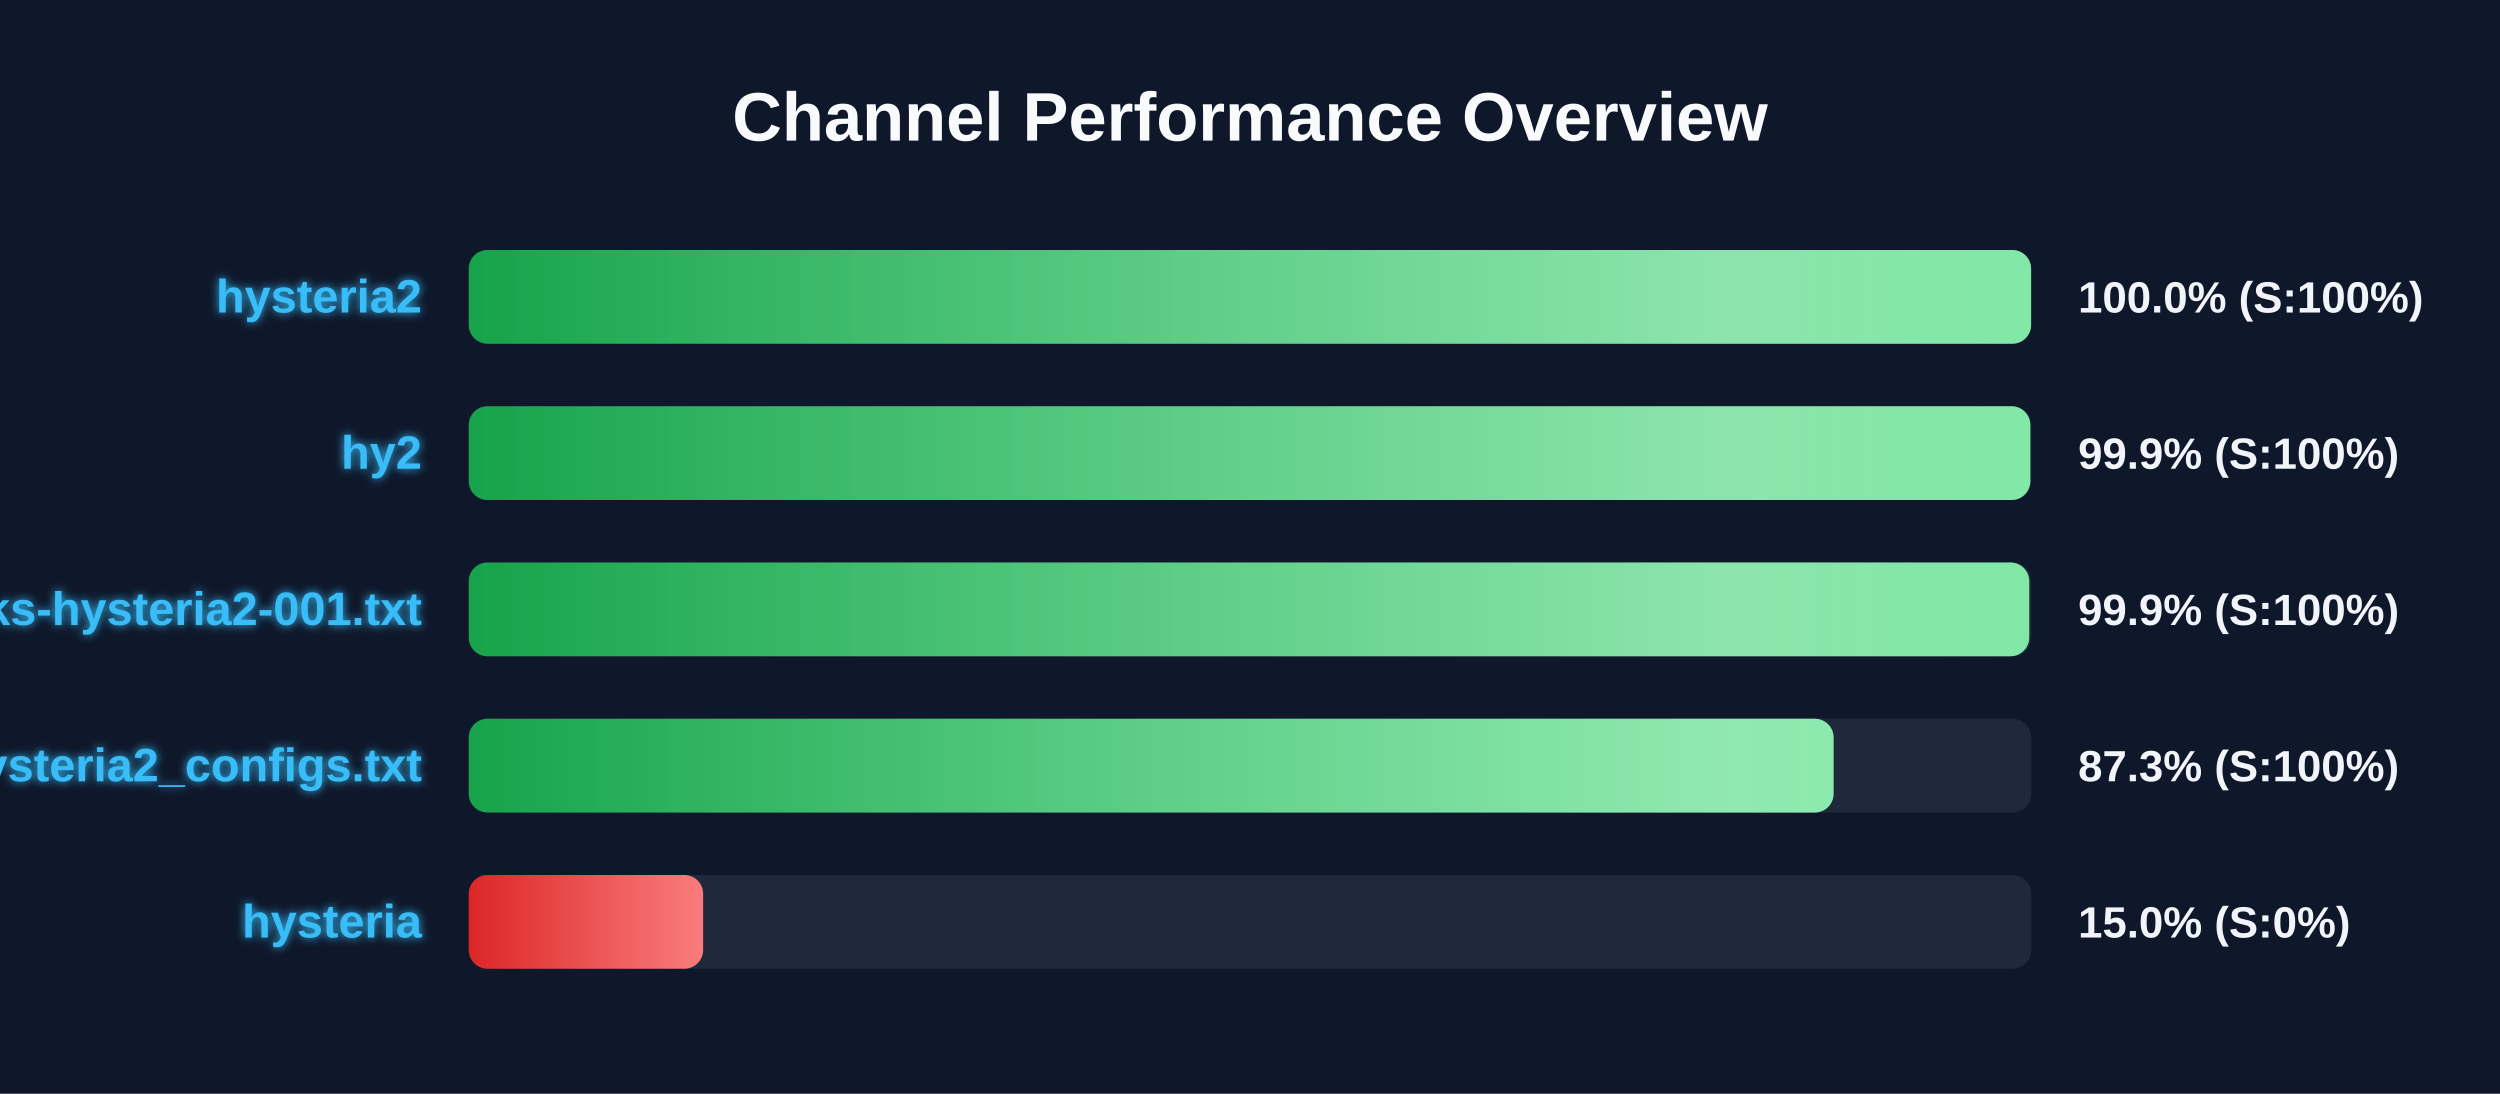
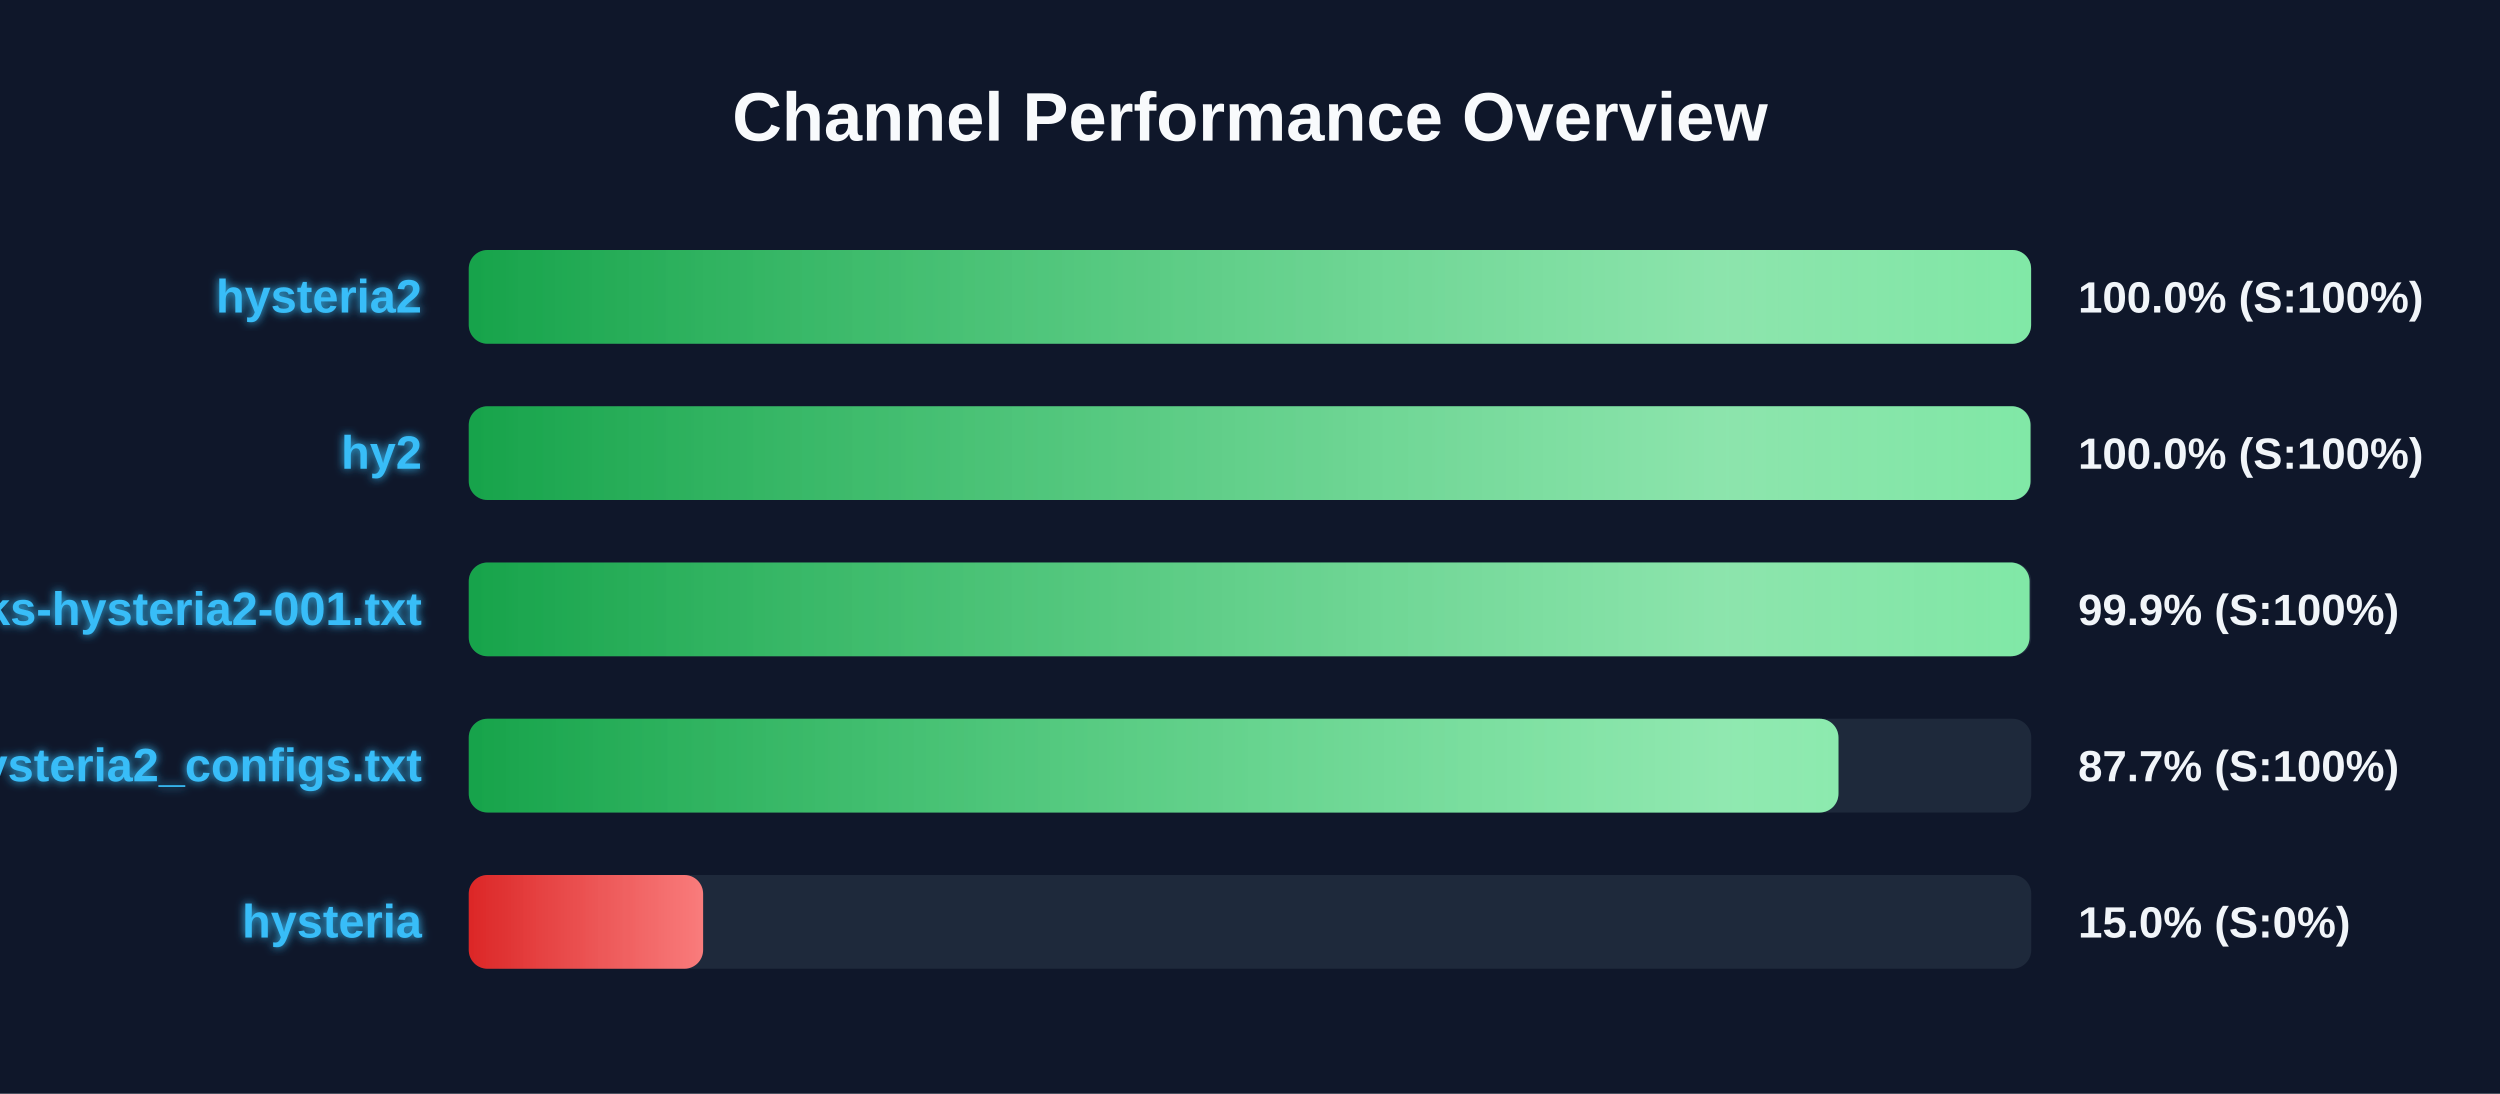
<svg xmlns="http://www.w3.org/2000/svg" width="800" height="350" version="1.1">
  <defs>
    <linearGradient id="grad-green" x1="0%" y1="0%" x2="100%" y2="0%">
      <stop offset="0%" stop-color="#16a34a" />
      <stop offset="100%" stop-color="#4ade80" />
    </linearGradient>
    <linearGradient id="grad-yellow" x1="0%" y1="0%" x2="100%" y2="0%">
      <stop offset="0%" stop-color="#ca8a04" />
      <stop offset="100%" stop-color="#fde047" />
    </linearGradient>
    <linearGradient id="grad-red" x1="0%" y1="0%" x2="100%" y2="0%">
      <stop offset="0%" stop-color="#dc2626" />
      <stop offset="100%" stop-color="#f87171" />
    </linearGradient>
    <linearGradient id="shimmer" x1="0%" y1="0%" x2="100%" y2="0%">
      <stop offset="0%" stop-color="rgba(255,255,255,0)" />
      <stop offset="50%" stop-color="rgba(255,255,255,0.4)" />
      <stop offset="100%" stop-color="rgba(255,255,255,0)" />
    </linearGradient>
    <filter id="glow" x="-20%" y="-20%" width="140%" height="140%">
      <feGaussianBlur stdDeviation="1.5" result="blur" />
      <feComposite in="SourceGraphic" in2="blur" operator="over" />
    </filter>
  </defs>
  <style>
        .bg-rect { fill: #0f172a; }
        .title { font: bold 22px 'Segoe UI', Arial, sans-serif; fill: #f8fafc; }
        .row { font: bold 15px 'Segoe UI', Arial, sans-serif; fill: #38bdf8; filter: url(#glow); }
        .score { font: bold 14px 'Segoe UI', Arial, sans-serif; fill: #f1f5f9; }
        @keyframes shimmer-anim {
            0% { transform: translateX(-100%); }
            100% { transform: translateX(200%); }
        }
        .shimmer-rect {
            animation: shimmer-anim 2.5s infinite linear;
        }
    </style>
  <rect width="100%" height="100%" class="bg-rect" />
  <text x="400" y="45" text-anchor="middle" class="title">Channel Performance Overview</text>
  <rect x="150" y="80" width="500" height="30" fill="#1e293b" rx="6" />
  <clipPath id="clip-0">
    <rect x="150" y="80" width="499.95" height="30" rx="6" />
  </clipPath>
  <rect x="150" y="80" width="499.95" height="30" fill="url(#grad-green)" rx="6" />
  <g clip-path="url(#clip-0)">
    <rect x="150" y="80" width="100%" height="30" fill="url(#shimmer)" class="shimmer-rect" />
  </g>
  <text x="135" y="100" text-anchor="end" class="row">hysteria2</text>
  <text x="665" y="100" text-anchor="start" class="score">100.0% (S:100%)</text>
  <rect x="150" y="130" width="500" height="30" fill="#1e293b" rx="6" />
  <clipPath id="clip-1">
-     <rect x="150" y="130" width="499.7" height="30" rx="6" />
+     <rect x="150" y="130" width="499.75" height="30" rx="6" />
  </clipPath>
-   <rect x="150" y="130" width="499.7" height="30" fill="url(#grad-green)" rx="6" />
+   <rect x="150" y="130" width="499.75" height="30" fill="url(#grad-green)" rx="6" />
  <g clip-path="url(#clip-1)">
    <rect x="150" y="130" width="100%" height="30" fill="url(#shimmer)" class="shimmer-rect" />
  </g>
  <text x="135" y="150" text-anchor="end" class="row">hy2</text>
-   <text x="665" y="150" text-anchor="start" class="score">99.9% (S:100%)</text>
+   <text x="665" y="150" text-anchor="start" class="score">100.0% (S:100%)</text>
  <rect x="150" y="180" width="500" height="30" fill="#1e293b" rx="6" />
  <clipPath id="clip-2">
-     <rect x="150" y="180" width="499.35" height="30" rx="6" />
+     <rect x="150" y="180" width="499.45" height="30" rx="6" />
  </clipPath>
-   <rect x="150" y="180" width="499.35" height="30" fill="url(#grad-green)" rx="6" />
+   <rect x="150" y="180" width="499.45" height="30" fill="url(#grad-green)" rx="6" />
  <g clip-path="url(#clip-2)">
    <rect x="150" y="180" width="100%" height="30" fill="url(#shimmer)" class="shimmer-rect" />
  </g>
  <text x="135" y="200" text-anchor="end" class="row">EbraSha-Protocol-Chunks-hysteria2-001.txt</text>
  <text x="665" y="200" text-anchor="start" class="score">99.9% (S:100%)</text>
  <rect x="150" y="230" width="500" height="30" fill="#1e293b" rx="6" />
  <clipPath id="clip-3">
-     <rect x="150" y="230" width="436.75" height="30" rx="6" />
+     <rect x="150" y="230" width="438.3" height="30" rx="6" />
  </clipPath>
-   <rect x="150" y="230" width="436.75" height="30" fill="url(#grad-green)" rx="6" />
+   <rect x="150" y="230" width="438.3" height="30" fill="url(#grad-green)" rx="6" />
  <g clip-path="url(#clip-3)">
    <rect x="150" y="230" width="100%" height="30" fill="url(#shimmer)" class="shimmer-rect" />
  </g>
  <text x="135" y="250" text-anchor="end" class="row">hysteria2_configs.txt</text>
-   <text x="665" y="250" text-anchor="start" class="score">87.3% (S:100%)</text>
+   <text x="665" y="250" text-anchor="start" class="score">87.7% (S:100%)</text>
  <rect x="150" y="280" width="500" height="30" fill="#1e293b" rx="6" />
  <clipPath id="clip-4">
    <rect x="150" y="280" width="75.0" height="30" rx="6" />
  </clipPath>
  <rect x="150" y="280" width="75.0" height="30" fill="url(#grad-red)" rx="6" />
  <g clip-path="url(#clip-4)">
    <rect x="150" y="280" width="100%" height="30" fill="url(#shimmer)" class="shimmer-rect" />
  </g>
  <text x="135" y="300" text-anchor="end" class="row">hysteria</text>
  <text x="665" y="300" text-anchor="start" class="score">15.0% (S:0%)</text>
</svg>
